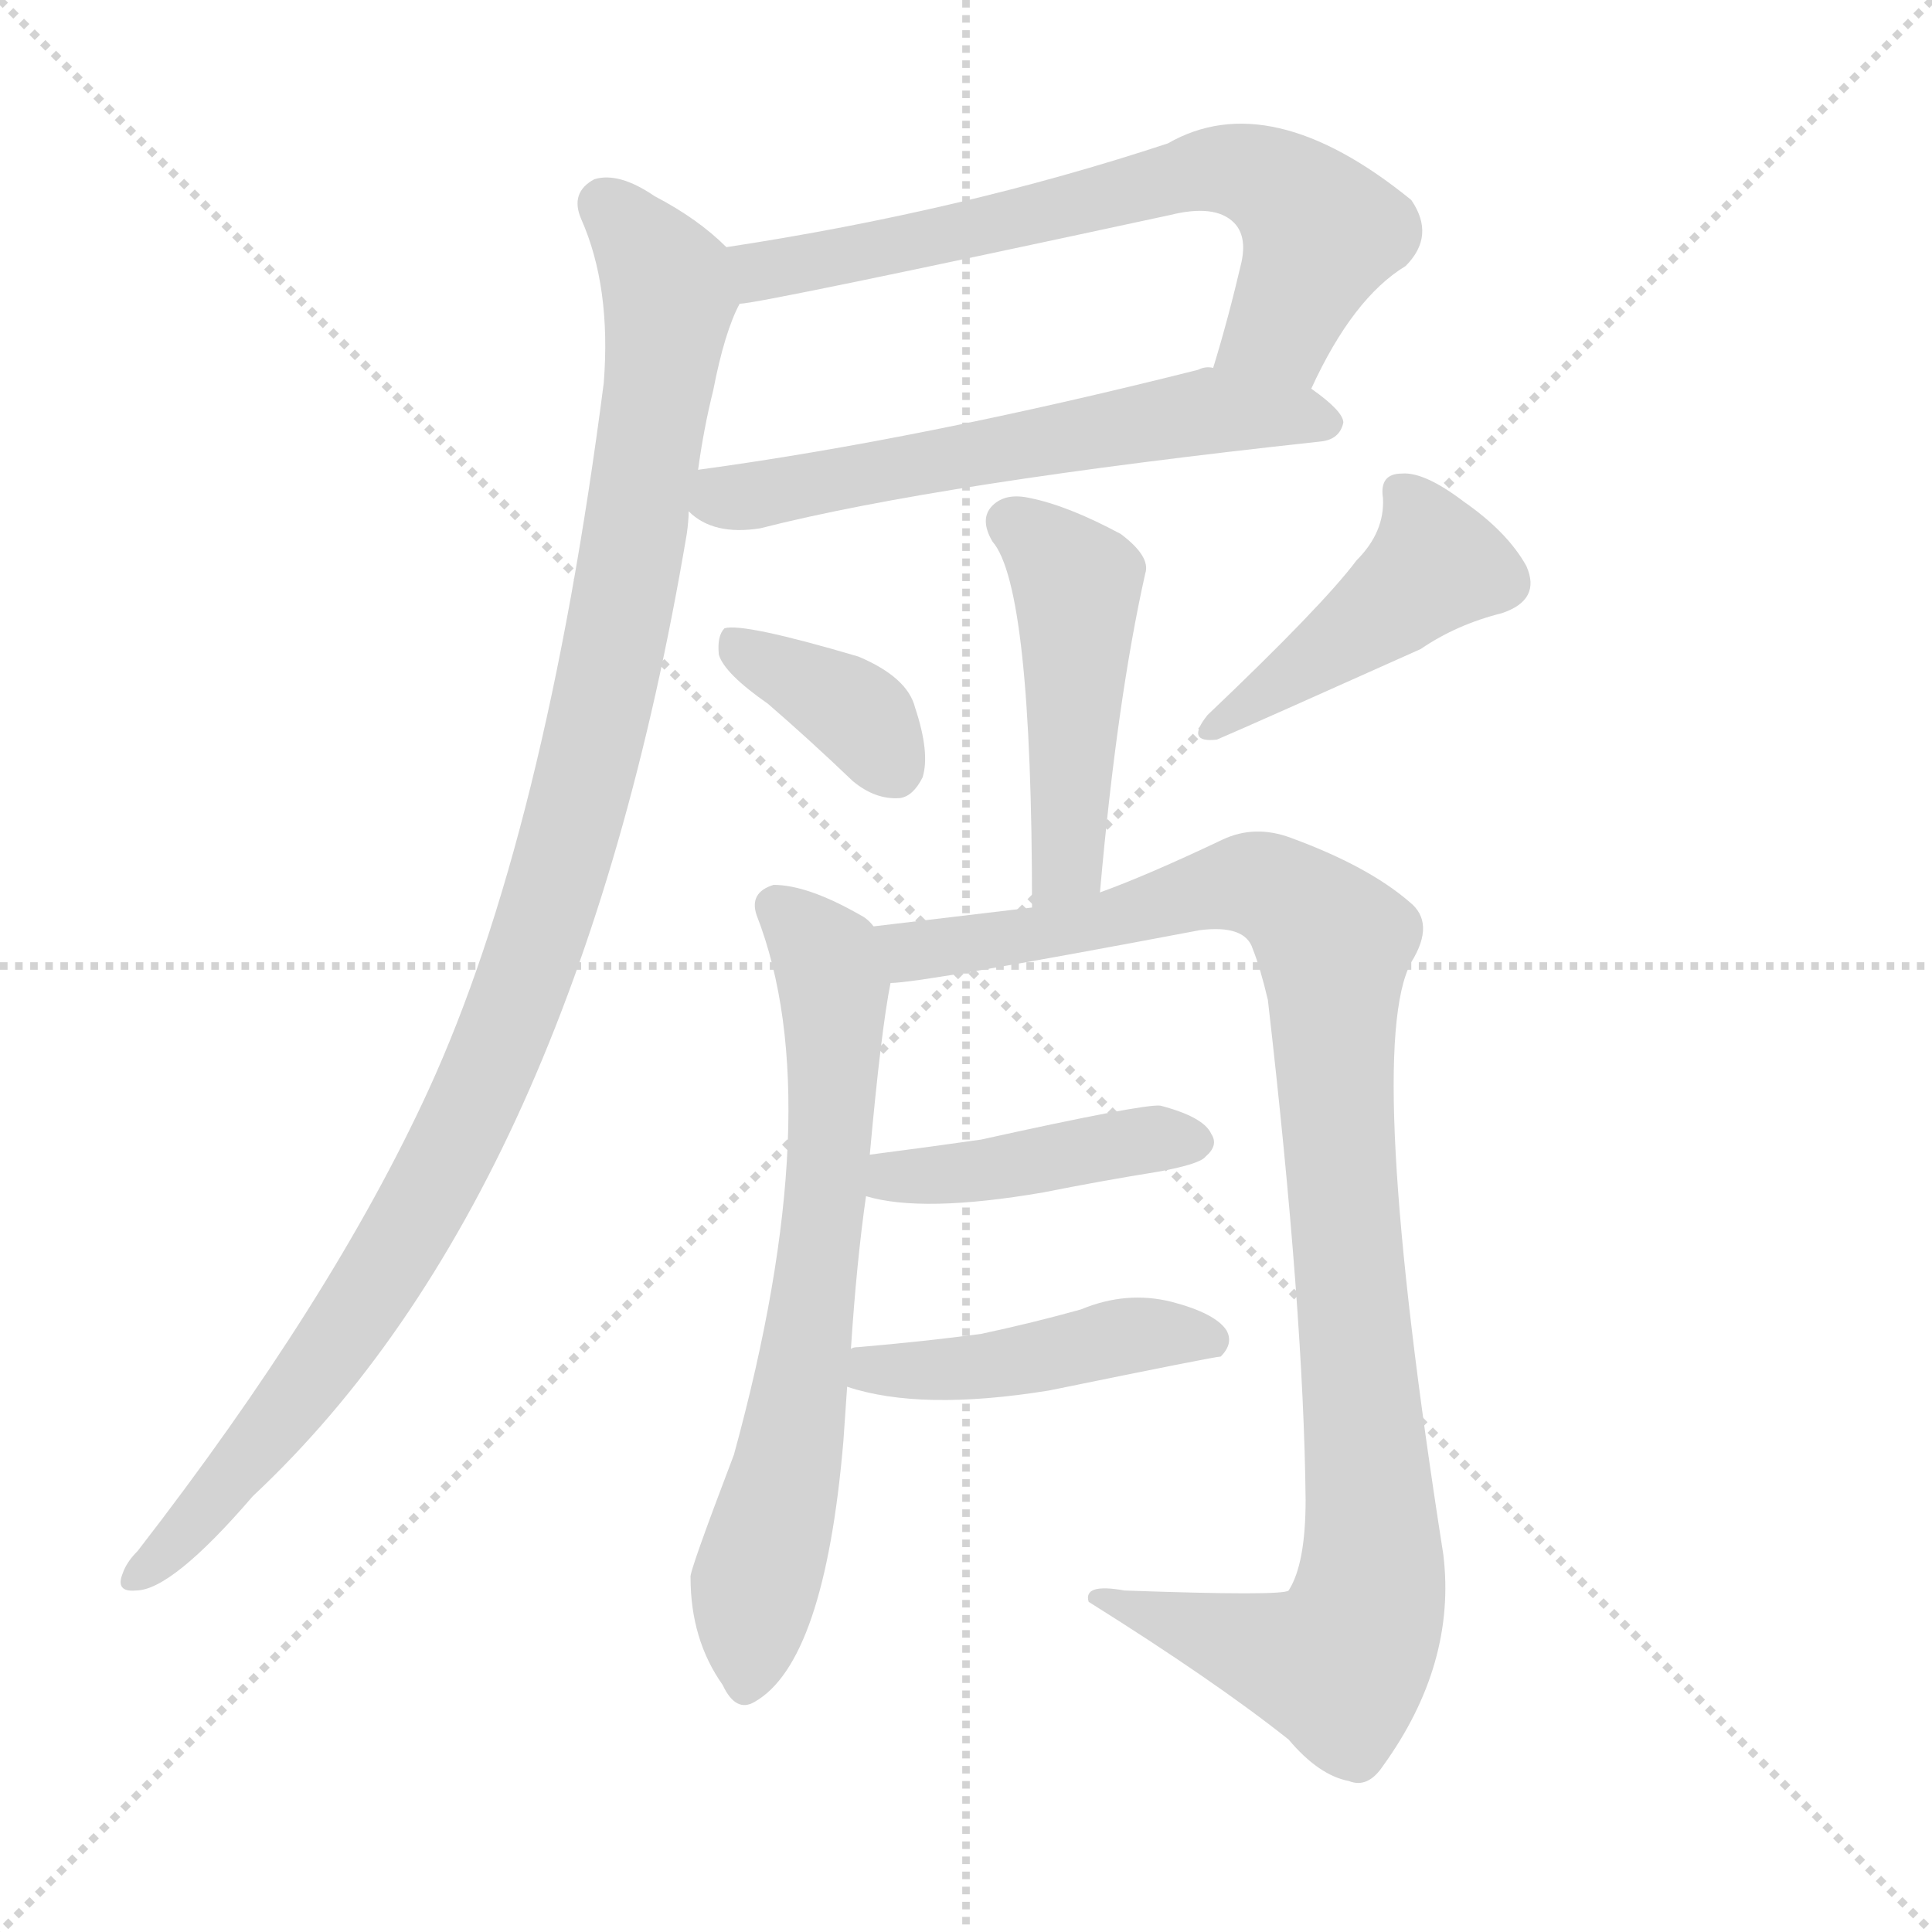
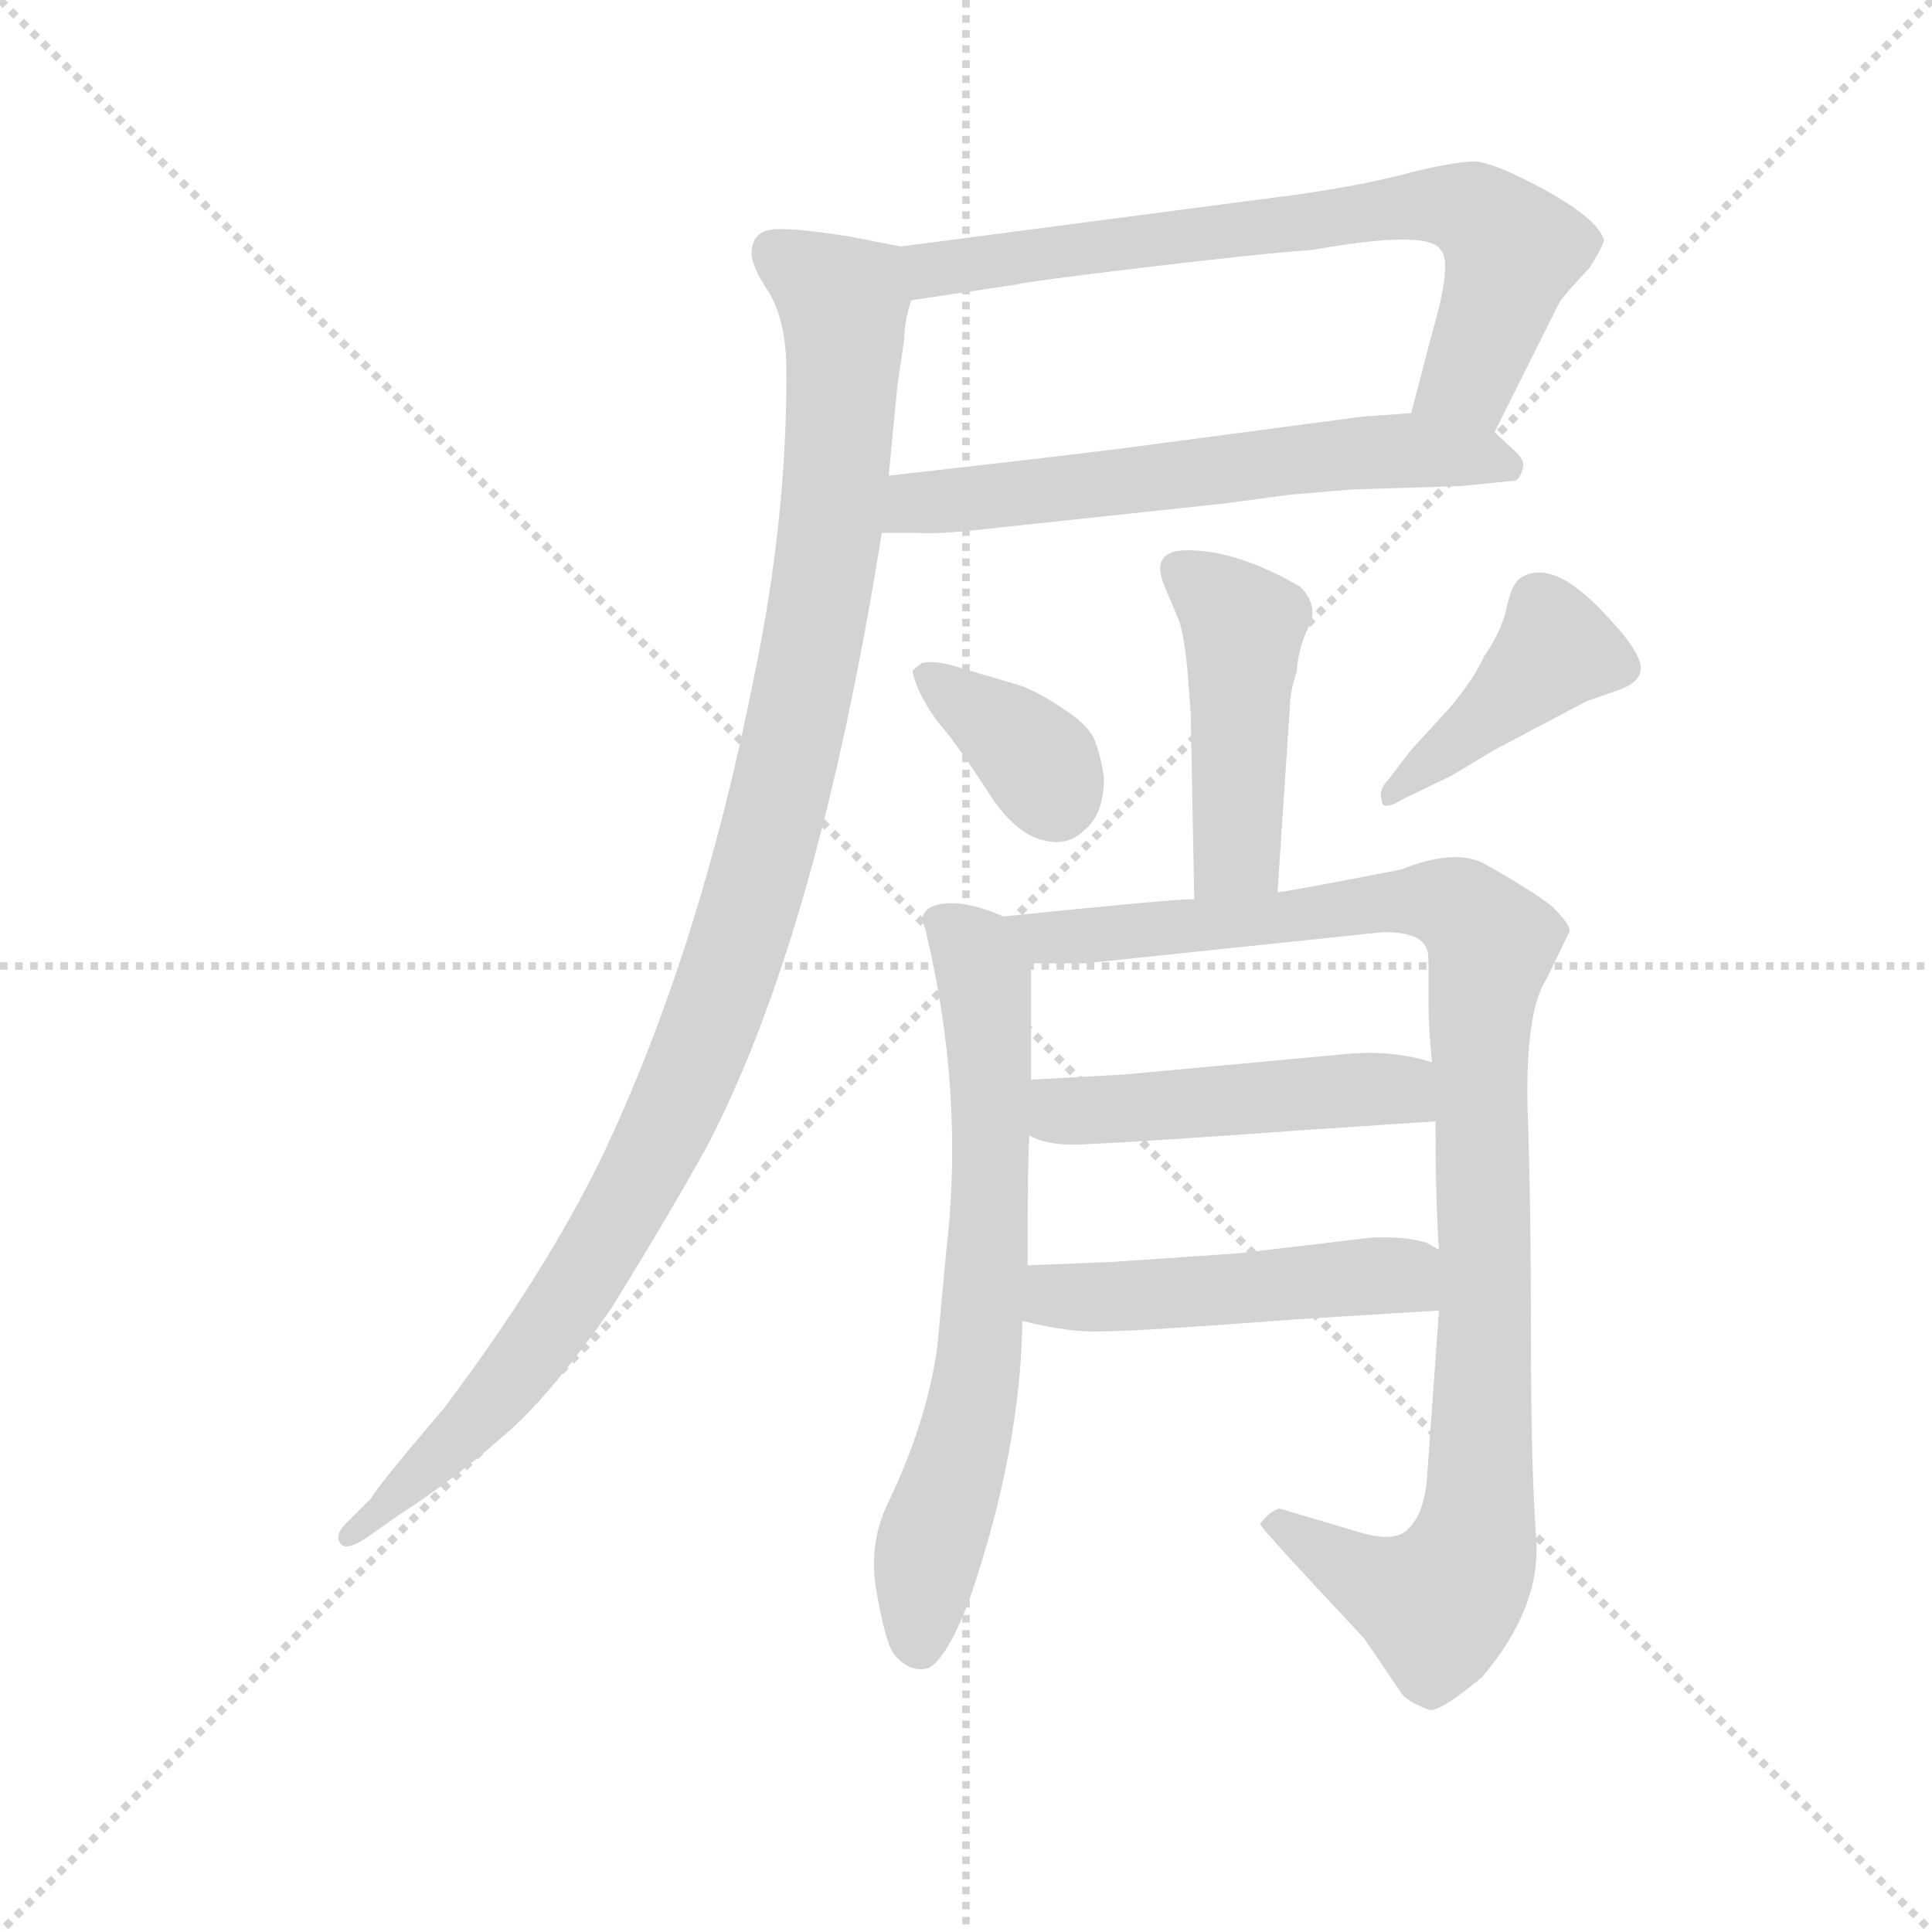
<svg xmlns="http://www.w3.org/2000/svg" version="1.1" viewBox="0 0 1024 1024">
  <g stroke="lightgray" stroke-dasharray="1,1" stroke-width="1" transform="scale(4, 4)">
    <line x1="0" y1="0" x2="256" y2="256" />
    <line x1="256" y1="0" x2="0" y2="256" />
    <line x1="128" y1="0" x2="128" y2="256" />
    <line x1="0" y1="128" x2="256" y2="128" />
  </g>
-   <g transform="scale(1, -1) translate(0, -900)">
+   <g transform="scale(0.92, -0.92) translate(60, -830)">
    <style type="text/css">
      
        @keyframes keyframes0 {
          from {
            stroke: blue;
-             stroke-dashoffset: 673;
+             stroke-dashoffset: 720;
+             stroke-width: 128;
+           }
+           70% {
+             animation-timing-function: step-end;
+             stroke: blue;
+             stroke-dashoffset: 0;
+             stroke-width: 128;
+           }
+           to {
+             stroke: black;
+             stroke-width: 1024;
+           }
+         }
+         #make-me-a-hanzi-animation-0 {
+           animation: keyframes0 0.836s both;
+           animation-delay: 0s;
+           animation-timing-function: linear;
+         }
+       
+         @keyframes keyframes1 {
+           from {
+             stroke: blue;
+             stroke-dashoffset: 618;
+             stroke-width: 128;
+           }
+           67% {
+             animation-timing-function: step-end;
+             stroke: blue;
+             stroke-dashoffset: 0;
+             stroke-width: 128;
+           }
+           to {
+             stroke: black;
+             stroke-width: 1024;
+           }
+         }
+         #make-me-a-hanzi-animation-1 {
+           animation: keyframes1 0.753s both;
+           animation-delay: 0.836s;
+           animation-timing-function: linear;
+         }
+       
+         @keyframes keyframes2 {
+           from {
+             stroke: blue;
+             stroke-dashoffset: 1092;
+             stroke-width: 128;
+           }
+           78% {
+             animation-timing-function: step-end;
+             stroke: blue;
+             stroke-dashoffset: 0;
+             stroke-width: 128;
+           }
+           to {
+             stroke: black;
+             stroke-width: 1024;
+           }
+         }
+         #make-me-a-hanzi-animation-2 {
+           animation: keyframes2 1.139s both;
+           animation-delay: 1.589s;
+           animation-timing-function: linear;
+         }
+       
+         @keyframes keyframes3 {
+           from {
+             stroke: blue;
+             stroke-dashoffset: 461;
+             stroke-width: 128;
+           }
+           60% {
+             animation-timing-function: step-end;
+             stroke: blue;
+             stroke-dashoffset: 0;
+             stroke-width: 128;
+           }
+           to {
+             stroke: black;
+             stroke-width: 1024;
+           }
+         }
+         #make-me-a-hanzi-animation-3 {
+           animation: keyframes3 0.625s both;
+           animation-delay: 2.728s;
+           animation-timing-function: linear;
+         }
+       
+         @keyframes keyframes4 {
+           from {
+             stroke: blue;
+             stroke-dashoffset: 362;
+             stroke-width: 128;
+           }
+           54% {
+             animation-timing-function: step-end;
+             stroke: blue;
+             stroke-dashoffset: 0;
+             stroke-width: 128;
+           }
+           to {
+             stroke: black;
+             stroke-width: 1024;
+           }
+         }
+         #make-me-a-hanzi-animation-4 {
+           animation: keyframes4 0.545s both;
+           animation-delay: 3.353s;
+           animation-timing-function: linear;
+         }
+       
+         @keyframes keyframes5 {
+           from {
+             stroke: blue;
+             stroke-dashoffset: 419;
+             stroke-width: 128;
+           }
+           58% {
+             animation-timing-function: step-end;
+             stroke: blue;
+             stroke-dashoffset: 0;
+             stroke-width: 128;
+           }
+           to {
+             stroke: black;
+             stroke-width: 1024;
+           }
+         }
+         #make-me-a-hanzi-animation-5 {
+           animation: keyframes5 0.591s both;
+           animation-delay: 3.897s;
+           animation-timing-function: linear;
+         }
+       
+         @keyframes keyframes6 {
+           from {
+             stroke: blue;
+             stroke-dashoffset: 690;
            stroke-width: 128;
          }
          69% {
            animation-timing-function: step-end;
            stroke: blue;
            stroke-dashoffset: 0;
            stroke-width: 128;
          }
          to {
            stroke: black;
            stroke-width: 1024;
          }
        }
-         #make-me-a-hanzi-animation-0 {
-           animation: keyframes0 0.798s both;
-           animation-delay: 0s;
-           animation-timing-function: linear;
-         }
-       
-         @keyframes keyframes1 {
-           from {
-             stroke: blue;
-             stroke-dashoffset: 588;
-             stroke-width: 128;
-           }
-           66% {
-             animation-timing-function: step-end;
-             stroke: blue;
-             stroke-dashoffset: 0;
-             stroke-width: 128;
-           }
-           to {
-             stroke: black;
-             stroke-width: 1024;
-           }
-         }
-         #make-me-a-hanzi-animation-1 {
-           animation: keyframes1 0.729s both;
-           animation-delay: 0.798s;
-           animation-timing-function: linear;
-         }
-       
-         @keyframes keyframes2 {
-           from {
-             stroke: blue;
-             stroke-dashoffset: 1064;
-             stroke-width: 128;
-           }
-           78% {
-             animation-timing-function: step-end;
-             stroke: blue;
-             stroke-dashoffset: 0;
-             stroke-width: 128;
-           }
-           to {
-             stroke: black;
-             stroke-width: 1024;
-           }
-         }
-         #make-me-a-hanzi-animation-2 {
-           animation: keyframes2 1.116s both;
-           animation-delay: 1.526s;
-           animation-timing-function: linear;
-         }
-       
-         @keyframes keyframes3 {
-           from {
-             stroke: blue;
-             stroke-dashoffset: 471;
+         #make-me-a-hanzi-animation-6 {
+           animation: keyframes6 0.812s both;
+           animation-delay: 4.488s;
+           animation-timing-function: linear;
+         }
+       
+         @keyframes keyframes7 {
+           from {
+             stroke: blue;
+             stroke-dashoffset: 1034;
+             stroke-width: 128;
+           }
+           77% {
+             animation-timing-function: step-end;
+             stroke: blue;
+             stroke-dashoffset: 0;
+             stroke-width: 128;
+           }
+           to {
+             stroke: black;
+             stroke-width: 1024;
+           }
+         }
+         #make-me-a-hanzi-animation-7 {
+           animation: keyframes7 1.091s both;
+           animation-delay: 5.3s;
+           animation-timing-function: linear;
+         }
+       
+         @keyframes keyframes8 {
+           from {
+             stroke: blue;
+             stroke-dashoffset: 485;
            stroke-width: 128;
          }
          61% {
            animation-timing-function: step-end;
            stroke: blue;
            stroke-dashoffset: 0;
            stroke-width: 128;
          }
          to {
            stroke: black;
            stroke-width: 1024;
          }
        }
-         #make-me-a-hanzi-animation-3 {
-           animation: keyframes3 0.633s both;
-           animation-delay: 2.642s;
-           animation-timing-function: linear;
-         }
-       
-         @keyframes keyframes4 {
-           from {
-             stroke: blue;
-             stroke-dashoffset: 365;
-             stroke-width: 128;
-           }
-           54% {
-             animation-timing-function: step-end;
-             stroke: blue;
-             stroke-dashoffset: 0;
-             stroke-width: 128;
-           }
-           to {
-             stroke: black;
-             stroke-width: 1024;
-           }
-         }
-         #make-me-a-hanzi-animation-4 {
-           animation: keyframes4 0.547s both;
-           animation-delay: 3.275s;
-           animation-timing-function: linear;
-         }
-       
-         @keyframes keyframes5 {
-           from {
-             stroke: blue;
-             stroke-dashoffset: 442;
-             stroke-width: 128;
-           }
-           59% {
-             animation-timing-function: step-end;
-             stroke: blue;
-             stroke-dashoffset: 0;
-             stroke-width: 128;
-           }
-           to {
-             stroke: black;
-             stroke-width: 1024;
-           }
-         }
-         #make-me-a-hanzi-animation-5 {
-           animation: keyframes5 0.61s both;
-           animation-delay: 3.822s;
-           animation-timing-function: linear;
-         }
-       
-         @keyframes keyframes6 {
-           from {
-             stroke: blue;
-             stroke-dashoffset: 683;
-             stroke-width: 128;
-           }
-           69% {
-             animation-timing-function: step-end;
-             stroke: blue;
-             stroke-dashoffset: 0;
-             stroke-width: 128;
-           }
-           to {
-             stroke: black;
-             stroke-width: 1024;
-           }
-         }
-         #make-me-a-hanzi-animation-6 {
-           animation: keyframes6 0.806s both;
-           animation-delay: 4.432s;
-           animation-timing-function: linear;
-         }
-       
-         @keyframes keyframes7 {
-           from {
-             stroke: blue;
-             stroke-dashoffset: 1021;
-             stroke-width: 128;
-           }
-           77% {
-             animation-timing-function: step-end;
-             stroke: blue;
-             stroke-dashoffset: 0;
-             stroke-width: 128;
-           }
-           to {
-             stroke: black;
-             stroke-width: 1024;
-           }
-         }
-         #make-me-a-hanzi-animation-7 {
-           animation: keyframes7 1.081s both;
-           animation-delay: 5.238s;
-           animation-timing-function: linear;
-         }
-       
-         @keyframes keyframes8 {
-           from {
-             stroke: blue;
-             stroke-dashoffset: 423;
-             stroke-width: 128;
-           }
-           58% {
-             animation-timing-function: step-end;
-             stroke: blue;
-             stroke-dashoffset: 0;
-             stroke-width: 128;
-           }
-           to {
-             stroke: black;
-             stroke-width: 1024;
-           }
-         }
        #make-me-a-hanzi-animation-8 {
-           animation: keyframes8 0.594s both;
-           animation-delay: 6.319s;
+           animation: keyframes8 0.645s both;
+           animation-delay: 6.391s;
          animation-timing-function: linear;
        }
      
        @keyframes keyframes9 {
          from {
            stroke: blue;
-             stroke-dashoffset: 450;
-             stroke-width: 128;
-           }
-           59% {
+             stroke-dashoffset: 489;
+             stroke-width: 128;
+           }
+           61% {
            animation-timing-function: step-end;
            stroke: blue;
            stroke-dashoffset: 0;
            stroke-width: 128;
          }
          to {
            stroke: black;
            stroke-width: 1024;
          }
        }
        #make-me-a-hanzi-animation-9 {
-           animation: keyframes9 0.616s both;
-           animation-delay: 6.913s;
+           animation: keyframes9 0.648s both;
+           animation-delay: 7.036s;
          animation-timing-function: linear;
        }
      
    </style>
-     <path d="M 695 694 Q 717 742 745 759 Q 761 775 748 794 Q 673 855 619 824 Q 510 788 385 769 C 355 764 362 734 392 739 Q 402 739 620 786 Q 644 792 654 782 Q 661 775 658 761 Q 651 731 643 705 C 634 676 682 667 695 694 Z" fill="lightgray" />
-     <path d="M 365 629 Q 378 616 403 620 Q 497 644 700 666 Q 710 667 712 676 Q 712 682 695 694 L 643 705 Q 639 706 635 704 Q 488 667 370 651 C 340 647 340 646 365 629 Z" fill="lightgray" />
-     <path d="M 385 769 Q 370 784 347 796 Q 328 809 315 805 Q 302 798 308 784 Q 324 748 320 697 Q 289 457 227 322 Q 176 211 73 78 Q 67 72 65 66 Q 61 56 72 57 Q 91 57 134 107 Q 305 267 364 617 Q 365 624 365 629 L 370 651 Q 373 673 378 693 Q 384 724 392 739 C 399 758 399 758 385 769 Z" fill="lightgray" />
-     <path d="M 583 427 Q 592 529 607 596 Q 610 605 594 617 Q 566 632 546 636 Q 533 639 526 632 Q 519 625 526 613 Q 547 589 547 419 C 547 389 580 397 583 427 Z" fill="lightgray" />
-     <path d="M 407 527 Q 429 508 452 486 Q 464 476 477 477 Q 484 478 489 488 Q 493 501 485 525 Q 481 541 455 552 Q 394 570 384 567 Q 380 563 381 553 Q 384 543 407 527 Z" fill="lightgray" />
-     <path d="M 719 603 Q 701 579 640 521 Q 628 506 645 508 Q 666 517 753 556 Q 772 569 796 575 Q 817 582 809 600 Q 799 618 776 634 Q 755 650 743 649 Q 731 649 733 636 Q 734 618 719 603 Z" fill="lightgray" />
-     <path d="M 451 185 Q 454 231 459 266 L 461 288 Q 467 354 472 379 C 476 400 476 400 463 409 Q 460 413 456 415 Q 428 431 410 431 Q 397 427 401 415 Q 440 315 389 129 Q 365 66 366 64 Q 366 31 383 7 Q 390 -8 400 -2 Q 437 19 447 136 Q 448 151 449 165 L 451 185 Z" fill="lightgray" />
-     <path d="M 472 379 Q 488 379 636 407 Q 660 410 664 397 Q 668 387 672 370 Q 691 205 692 105 Q 692 71 683 57 Q 680 54 596 57 Q 574 61 577 51 Q 644 9 683 -22 Q 699 -41 715 -44 Q 725 -48 733 -36 Q 772 18 765 76 Q 723 344 748 390 Q 761 411 747 422 Q 725 441 684 456 Q 665 463 648 455 Q 608 436 583 427 L 547 419 Q 513 415 463 409 C 433 405 442 375 472 379 Z" fill="lightgray" />
-     <path d="M 459 266 Q 489 257 553 268 Q 583 274 614 279 Q 636 283 639 287 Q 646 293 642 299 Q 638 308 615 314 Q 606 315 520 296 Q 492 292 461 288 C 431 284 430 273 459 266 Z" fill="lightgray" />
-     <path d="M 449 165 Q 488 152 556 163 Q 644 181 647 181 Q 654 188 650 195 Q 644 204 621 210 Q 597 216 573 206 Q 548 199 520 193 Q 490 189 455 186 Q 452 186 451 185 C 422 179 420 174 449 165 Z" fill="lightgray" />
+     <path d="M 801 581 L 838 655 Q 840 659 856 676 Q 864 689 864 692 Q 860 704 831 720 Q 802 736 790 737 Q 779 737 754 731 Q 729 724 688 718 L 459 688 C 429 684 435 653 465 657 L 525 666 Q 533 668 600 676 Q 667 684 696 686 Q 763 698 770 686 Q 777 679 765 638 L 753 592 C 745 563 788 554 801 581 Z" fill="lightgray" />
+     <path d="M 448 523 L 469 523 Q 481 522 515 526 L 646 540 L 683 545 L 719 548 L 782 550 L 812 553 Q 815 553 817 559 Q 819 564 814 569 L 801 581 C 786 594 783 594 753 592 L 725 590 L 589 572 Q 550 567 452 556 C 422 553 418 523 448 523 Z" fill="lightgray" />
+     <path d="M 373 684 Q 373 677 382 663 Q 392 648 393 621 Q 394 533 374 438 Q 343 282 287 164 Q 254 96 196 19 Q 156 -28 154 -33 L 138 -49 Q 133 -55 136 -59 Q 139 -64 151 -56 L 171 -42 Q 202 -22 228 1 Q 255 23 292 76 Q 326 131 347 169 Q 411 291 448 523 L 452 556 L 457 608 L 461 635 Q 461 645 465 657 C 470 686 470 686 459 688 L 428 694 Q 402 698 391 698 Q 373 699 373 684 Z" fill="lightgray" />
+     <path d="M 624 445 L 626 419 L 628 312 C 629 282 674 286 676 316 L 683 421 Q 683 431 687 443 Q 688 457 694 469 Q 700 481 689 492 Q 653 513 624 513 Q 602 513 611 492 L 619 473 Q 622 465 624 445 Z" fill="lightgray" />
+     <path d="M 576 382 Q 574 396 570 405 Q 566 413 552 422 Q 539 431 528 435 L 494 445 Q 479 450 471 448 L 466 444 Q 465 443 469 433 Q 474 422 482 412 Q 491 402 513 368 Q 527 349 541 346 Q 555 342 565 352 Q 576 361 576 382 Z" fill="lightgray" />
+     <path d="M 753 398 L 740 381 Q 734 375 736 369 Q 736 362 749 370 L 776 383 L 801 398 L 854 426 L 874 433 Q 884 437 885 443 Q 888 453 860 481 Q 833 508 816 497 Q 811 494 808 480 Q 805 466 795 452 Q 790 440 775 422 L 753 398 Z" fill="lightgray" />
+     <path d="M 518 302 Q 495 312 481 309 Q 468 306 473 295 Q 496 200 485 108 L 480 54 Q 474 11 452 -35 Q 440 -59 445 -87 Q 450 -116 455 -123 Q 464 -134 475 -131 Q 486 -125 499 -90 Q 528 -5 529 69 L 532 101 Q 532 161 533 176 L 534 208 L 534 275 C 534 296 534 296 518 302 Z" fill="lightgray" />
+     <path d="M 628 312 Q 615 312 518 302 C 488 299 504 275 534 275 L 565 275 L 737 293 Q 759 293 762 283 Q 763 282 763 272 L 763 249 Q 763 239 765 218 L 767 184 Q 767 138 769 110 L 769 75 L 762 -23 Q 760 -42 752 -50 Q 745 -59 724 -53 L 677 -39 Q 671 -41 666 -48 Q 665 -49 726 -114 L 747 -145 Q 750 -150 763 -155 Q 769 -157 794 -136 Q 828 -96 825 -56 Q 822 -16 822 61 Q 822 138 820 193 Q 819 248 831 266 L 844 293 Q 846 296 834 308 Q 821 318 794 333 Q 777 341 747 329 Q 680 316 676 316 L 628 312 Z" fill="lightgray" />
+     <path d="M 765 218 Q 743 225 718 223 L 588 211 L 534 208 C 504 206 506 188 533 176 Q 544 169 569 171 Q 595 172 692 179 L 767 184 C 797 186 794 210 765 218 Z" fill="lightgray" />
+     <path d="M 529 69 Q 557 62 576 63 Q 595 63 688 70 L 769 75 C 799 77 795 95 769 110 L 762 114 Q 749 118 730 117 L 654 108 L 581 103 L 532 101 C 502 100 500 76 529 69 Z" fill="lightgray" />
    <clipPath id="make-me-a-hanzi-clip-0">
-       <path d="M 695 694 Q 717 742 745 759 Q 761 775 748 794 Q 673 855 619 824 Q 510 788 385 769 C 355 764 362 734 392 739 Q 402 739 620 786 Q 644 792 654 782 Q 661 775 658 761 Q 651 731 643 705 C 634 676 682 667 695 694 Z" />
-     </clipPath>
-     <path clip-path="url(#make-me-a-hanzi-clip-0)" d="M 392 747 L 405 757 L 653 810 L 672 805 L 701 777 L 679 727 L 651 710" fill="none" id="make-me-a-hanzi-animation-0" stroke-dasharray="545 1090" stroke-linecap="round" />
+       <path d="M 801 581 L 838 655 Q 840 659 856 676 Q 864 689 864 692 Q 860 704 831 720 Q 802 736 790 737 Q 779 737 754 731 Q 729 724 688 718 L 459 688 C 429 684 435 653 465 657 L 525 666 Q 533 668 600 676 Q 667 684 696 686 Q 763 698 770 686 Q 777 679 765 638 L 753 592 C 745 563 788 554 801 581 Z" />
+     </clipPath>
+     <path clip-path="url(#make-me-a-hanzi-clip-0)" d="M 468 682 L 485 675 L 779 711 L 795 704 L 812 686 L 787 612 L 761 598" fill="none" id="make-me-a-hanzi-animation-0" stroke-dasharray="592 1184" stroke-linecap="round" />
    <clipPath id="make-me-a-hanzi-clip-1">
-       <path d="M 365 629 Q 378 616 403 620 Q 497 644 700 666 Q 710 667 712 676 Q 712 682 695 694 L 643 705 Q 639 706 635 704 Q 488 667 370 651 C 340 647 340 646 365 629 Z" />
-     </clipPath>
-     <path clip-path="url(#make-me-a-hanzi-clip-1)" d="M 375 633 L 632 681 L 702 675" fill="none" id="make-me-a-hanzi-animation-1" stroke-dasharray="460 920" stroke-linecap="round" />
+       <path d="M 448 523 L 469 523 Q 481 522 515 526 L 646 540 L 683 545 L 719 548 L 782 550 L 812 553 Q 815 553 817 559 Q 819 564 814 569 L 801 581 C 786 594 783 594 753 592 L 725 590 L 589 572 Q 550 567 452 556 C 422 553 418 523 448 523 Z" />
+     </clipPath>
+     <path clip-path="url(#make-me-a-hanzi-clip-1)" d="M 453 528 L 468 541 L 705 568 L 747 571 L 808 562" fill="none" id="make-me-a-hanzi-animation-1" stroke-dasharray="490 980" stroke-linecap="round" />
    <clipPath id="make-me-a-hanzi-clip-2">
-       <path d="M 385 769 Q 370 784 347 796 Q 328 809 315 805 Q 302 798 308 784 Q 324 748 320 697 Q 289 457 227 322 Q 176 211 73 78 Q 67 72 65 66 Q 61 56 72 57 Q 91 57 134 107 Q 305 267 364 617 Q 365 624 365 629 L 370 651 Q 373 673 378 693 Q 384 724 392 739 C 399 758 399 758 385 769 Z" />
-     </clipPath>
-     <path clip-path="url(#make-me-a-hanzi-clip-2)" d="M 321 791 L 355 743 L 329 573 L 290 415 L 249 310 L 185 197 L 116 107 L 74 66" fill="none" id="make-me-a-hanzi-animation-2" stroke-dasharray="936 1872" stroke-linecap="round" />
+       <path d="M 373 684 Q 373 677 382 663 Q 392 648 393 621 Q 394 533 374 438 Q 343 282 287 164 Q 254 96 196 19 Q 156 -28 154 -33 L 138 -49 Q 133 -55 136 -59 Q 139 -64 151 -56 L 171 -42 Q 202 -22 228 1 Q 255 23 292 76 Q 326 131 347 169 Q 411 291 448 523 L 452 556 L 457 608 L 461 635 Q 461 645 465 657 C 470 686 470 686 459 688 L 428 694 Q 402 698 391 698 Q 373 699 373 684 Z" />
+     </clipPath>
+     <path clip-path="url(#make-me-a-hanzi-clip-2)" d="M 387 685 L 425 654 L 426 619 L 406 445 L 358 265 L 316 164 L 267 81 L 212 9 L 143 -55" fill="none" id="make-me-a-hanzi-animation-2" stroke-dasharray="964 1928" stroke-linecap="round" />
    <clipPath id="make-me-a-hanzi-clip-3">
-       <path d="M 583 427 Q 592 529 607 596 Q 610 605 594 617 Q 566 632 546 636 Q 533 639 526 632 Q 519 625 526 613 Q 547 589 547 419 C 547 389 580 397 583 427 Z" />
-     </clipPath>
-     <path clip-path="url(#make-me-a-hanzi-clip-3)" d="M 536 623 L 571 591 L 566 443 L 550 432" fill="none" id="make-me-a-hanzi-animation-3" stroke-dasharray="343 686" stroke-linecap="round" />
+       <path d="M 624 445 L 626 419 L 628 312 C 629 282 674 286 676 316 L 683 421 Q 683 431 687 443 Q 688 457 694 469 Q 700 481 689 492 Q 653 513 624 513 Q 602 513 611 492 L 619 473 Q 622 465 624 445 Z" />
+     </clipPath>
+     <path clip-path="url(#make-me-a-hanzi-clip-3)" d="M 620 501 L 656 469 L 653 340 L 633 320" fill="none" id="make-me-a-hanzi-animation-3" stroke-dasharray="333 666" stroke-linecap="round" />
    <clipPath id="make-me-a-hanzi-clip-4">
-       <path d="M 407 527 Q 429 508 452 486 Q 464 476 477 477 Q 484 478 489 488 Q 493 501 485 525 Q 481 541 455 552 Q 394 570 384 567 Q 380 563 381 553 Q 384 543 407 527 Z" />
-     </clipPath>
-     <path clip-path="url(#make-me-a-hanzi-clip-4)" d="M 388 559 L 450 525 L 473 494" fill="none" id="make-me-a-hanzi-animation-4" stroke-dasharray="237 474" stroke-linecap="round" />
+       <path d="M 576 382 Q 574 396 570 405 Q 566 413 552 422 Q 539 431 528 435 L 494 445 Q 479 450 471 448 L 466 444 Q 465 443 469 433 Q 474 422 482 412 Q 491 402 513 368 Q 527 349 541 346 Q 555 342 565 352 Q 576 361 576 382 Z" />
+     </clipPath>
+     <path clip-path="url(#make-me-a-hanzi-clip-4)" d="M 473 440 L 530 400 L 548 368" fill="none" id="make-me-a-hanzi-animation-4" stroke-dasharray="234 468" stroke-linecap="round" />
    <clipPath id="make-me-a-hanzi-clip-5">
-       <path d="M 719 603 Q 701 579 640 521 Q 628 506 645 508 Q 666 517 753 556 Q 772 569 796 575 Q 817 582 809 600 Q 799 618 776 634 Q 755 650 743 649 Q 731 649 733 636 Q 734 618 719 603 Z" />
-     </clipPath>
-     <path clip-path="url(#make-me-a-hanzi-clip-5)" d="M 742 640 L 756 619 L 759 599 L 645 516" fill="none" id="make-me-a-hanzi-animation-5" stroke-dasharray="314 628" stroke-linecap="round" />
+       <path d="M 753 398 L 740 381 Q 734 375 736 369 Q 736 362 749 370 L 776 383 L 801 398 L 854 426 L 874 433 Q 884 437 885 443 Q 888 453 860 481 Q 833 508 816 497 Q 811 494 808 480 Q 805 466 795 452 Q 790 440 775 422 L 753 398 Z" />
+     </clipPath>
+     <path clip-path="url(#make-me-a-hanzi-clip-5)" d="M 873 445 L 836 456 L 742 374" fill="none" id="make-me-a-hanzi-animation-5" stroke-dasharray="291 582" stroke-linecap="round" />
    <clipPath id="make-me-a-hanzi-clip-6">
-       <path d="M 451 185 Q 454 231 459 266 L 461 288 Q 467 354 472 379 C 476 400 476 400 463 409 Q 460 413 456 415 Q 428 431 410 431 Q 397 427 401 415 Q 440 315 389 129 Q 365 66 366 64 Q 366 31 383 7 Q 390 -8 400 -2 Q 437 19 447 136 Q 448 151 449 165 L 451 185 Z" />
-     </clipPath>
-     <path clip-path="url(#make-me-a-hanzi-clip-6)" d="M 411 420 L 438 392 L 442 338 L 433 223 L 395 8" fill="none" id="make-me-a-hanzi-animation-6" stroke-dasharray="555 1110" stroke-linecap="round" />
+       <path d="M 518 302 Q 495 312 481 309 Q 468 306 473 295 Q 496 200 485 108 L 480 54 Q 474 11 452 -35 Q 440 -59 445 -87 Q 450 -116 455 -123 Q 464 -134 475 -131 Q 486 -125 499 -90 Q 528 -5 529 69 L 532 101 Q 532 161 533 176 L 534 208 L 534 275 C 534 296 534 296 518 302 Z" />
+     </clipPath>
+     <path clip-path="url(#make-me-a-hanzi-clip-6)" d="M 481 300 L 502 282 L 507 268 L 511 150 L 503 37 L 474 -68 L 470 -119" fill="none" id="make-me-a-hanzi-animation-6" stroke-dasharray="562 1124" stroke-linecap="round" />
    <clipPath id="make-me-a-hanzi-clip-7">
-       <path d="M 472 379 Q 488 379 636 407 Q 660 410 664 397 Q 668 387 672 370 Q 691 205 692 105 Q 692 71 683 57 Q 680 54 596 57 Q 574 61 577 51 Q 644 9 683 -22 Q 699 -41 715 -44 Q 725 -48 733 -36 Q 772 18 765 76 Q 723 344 748 390 Q 761 411 747 422 Q 725 441 684 456 Q 665 463 648 455 Q 608 436 583 427 L 547 419 Q 513 415 463 409 C 433 405 442 375 472 379 Z" />
-     </clipPath>
-     <path clip-path="url(#make-me-a-hanzi-clip-7)" d="M 472 403 L 484 396 L 535 402 L 666 432 L 707 400 L 708 308 L 728 84 L 721 36 L 707 17 L 587 50" fill="none" id="make-me-a-hanzi-animation-7" stroke-dasharray="893 1786" stroke-linecap="round" />
+       <path d="M 628 312 Q 615 312 518 302 C 488 299 504 275 534 275 L 565 275 L 737 293 Q 759 293 762 283 Q 763 282 763 272 L 763 249 Q 763 239 765 218 L 767 184 Q 767 138 769 110 L 769 75 L 762 -23 Q 760 -42 752 -50 Q 745 -59 724 -53 L 677 -39 Q 671 -41 666 -48 Q 665 -49 726 -114 L 747 -145 Q 750 -150 763 -155 Q 769 -157 794 -136 Q 828 -96 825 -56 Q 822 -16 822 61 Q 822 138 820 193 Q 819 248 831 266 L 844 293 Q 846 296 834 308 Q 821 318 794 333 Q 777 341 747 329 Q 680 316 676 316 L 628 312 Z" />
+     </clipPath>
+     <path clip-path="url(#make-me-a-hanzi-clip-7)" d="M 531 301 L 542 289 L 762 312 L 787 302 L 799 287 L 792 229 L 793 -28 L 786 -70 L 767 -93 L 737 -85 L 673 -45" fill="none" id="make-me-a-hanzi-animation-7" stroke-dasharray="906 1812" stroke-linecap="round" />
    <clipPath id="make-me-a-hanzi-clip-8">
-       <path d="M 459 266 Q 489 257 553 268 Q 583 274 614 279 Q 636 283 639 287 Q 646 293 642 299 Q 638 308 615 314 Q 606 315 520 296 Q 492 292 461 288 C 431 284 430 273 459 266 Z" />
-     </clipPath>
-     <path clip-path="url(#make-me-a-hanzi-clip-8)" d="M 466 271 L 474 277 L 630 296" fill="none" id="make-me-a-hanzi-animation-8" stroke-dasharray="295 590" stroke-linecap="round" />
+       <path d="M 765 218 Q 743 225 718 223 L 588 211 L 534 208 C 504 206 506 188 533 176 Q 544 169 569 171 Q 595 172 692 179 L 767 184 C 797 186 794 210 765 218 Z" />
+     </clipPath>
+     <path clip-path="url(#make-me-a-hanzi-clip-8)" d="M 541 202 L 550 191 L 561 189 L 740 203 L 759 189" fill="none" id="make-me-a-hanzi-animation-8" stroke-dasharray="357 714" stroke-linecap="round" />
    <clipPath id="make-me-a-hanzi-clip-9">
-       <path d="M 449 165 Q 488 152 556 163 Q 644 181 647 181 Q 654 188 650 195 Q 644 204 621 210 Q 597 216 573 206 Q 548 199 520 193 Q 490 189 455 186 Q 452 186 451 185 C 422 179 420 174 449 165 Z" />
-     </clipPath>
-     <path clip-path="url(#make-me-a-hanzi-clip-9)" d="M 454 180 L 469 173 L 496 173 L 566 182 L 603 193 L 644 189" fill="none" id="make-me-a-hanzi-animation-9" stroke-dasharray="322 644" stroke-linecap="round" />
+       <path d="M 529 69 Q 557 62 576 63 Q 595 63 688 70 L 769 75 C 799 77 795 95 769 110 L 762 114 Q 749 118 730 117 L 654 108 L 581 103 L 532 101 C 502 100 500 76 529 69 Z" />
+     </clipPath>
+     <path clip-path="url(#make-me-a-hanzi-clip-9)" d="M 538 95 L 557 82 L 745 95 L 762 81" fill="none" id="make-me-a-hanzi-animation-9" stroke-dasharray="361 722" stroke-linecap="round" />
  </g>
</svg>
